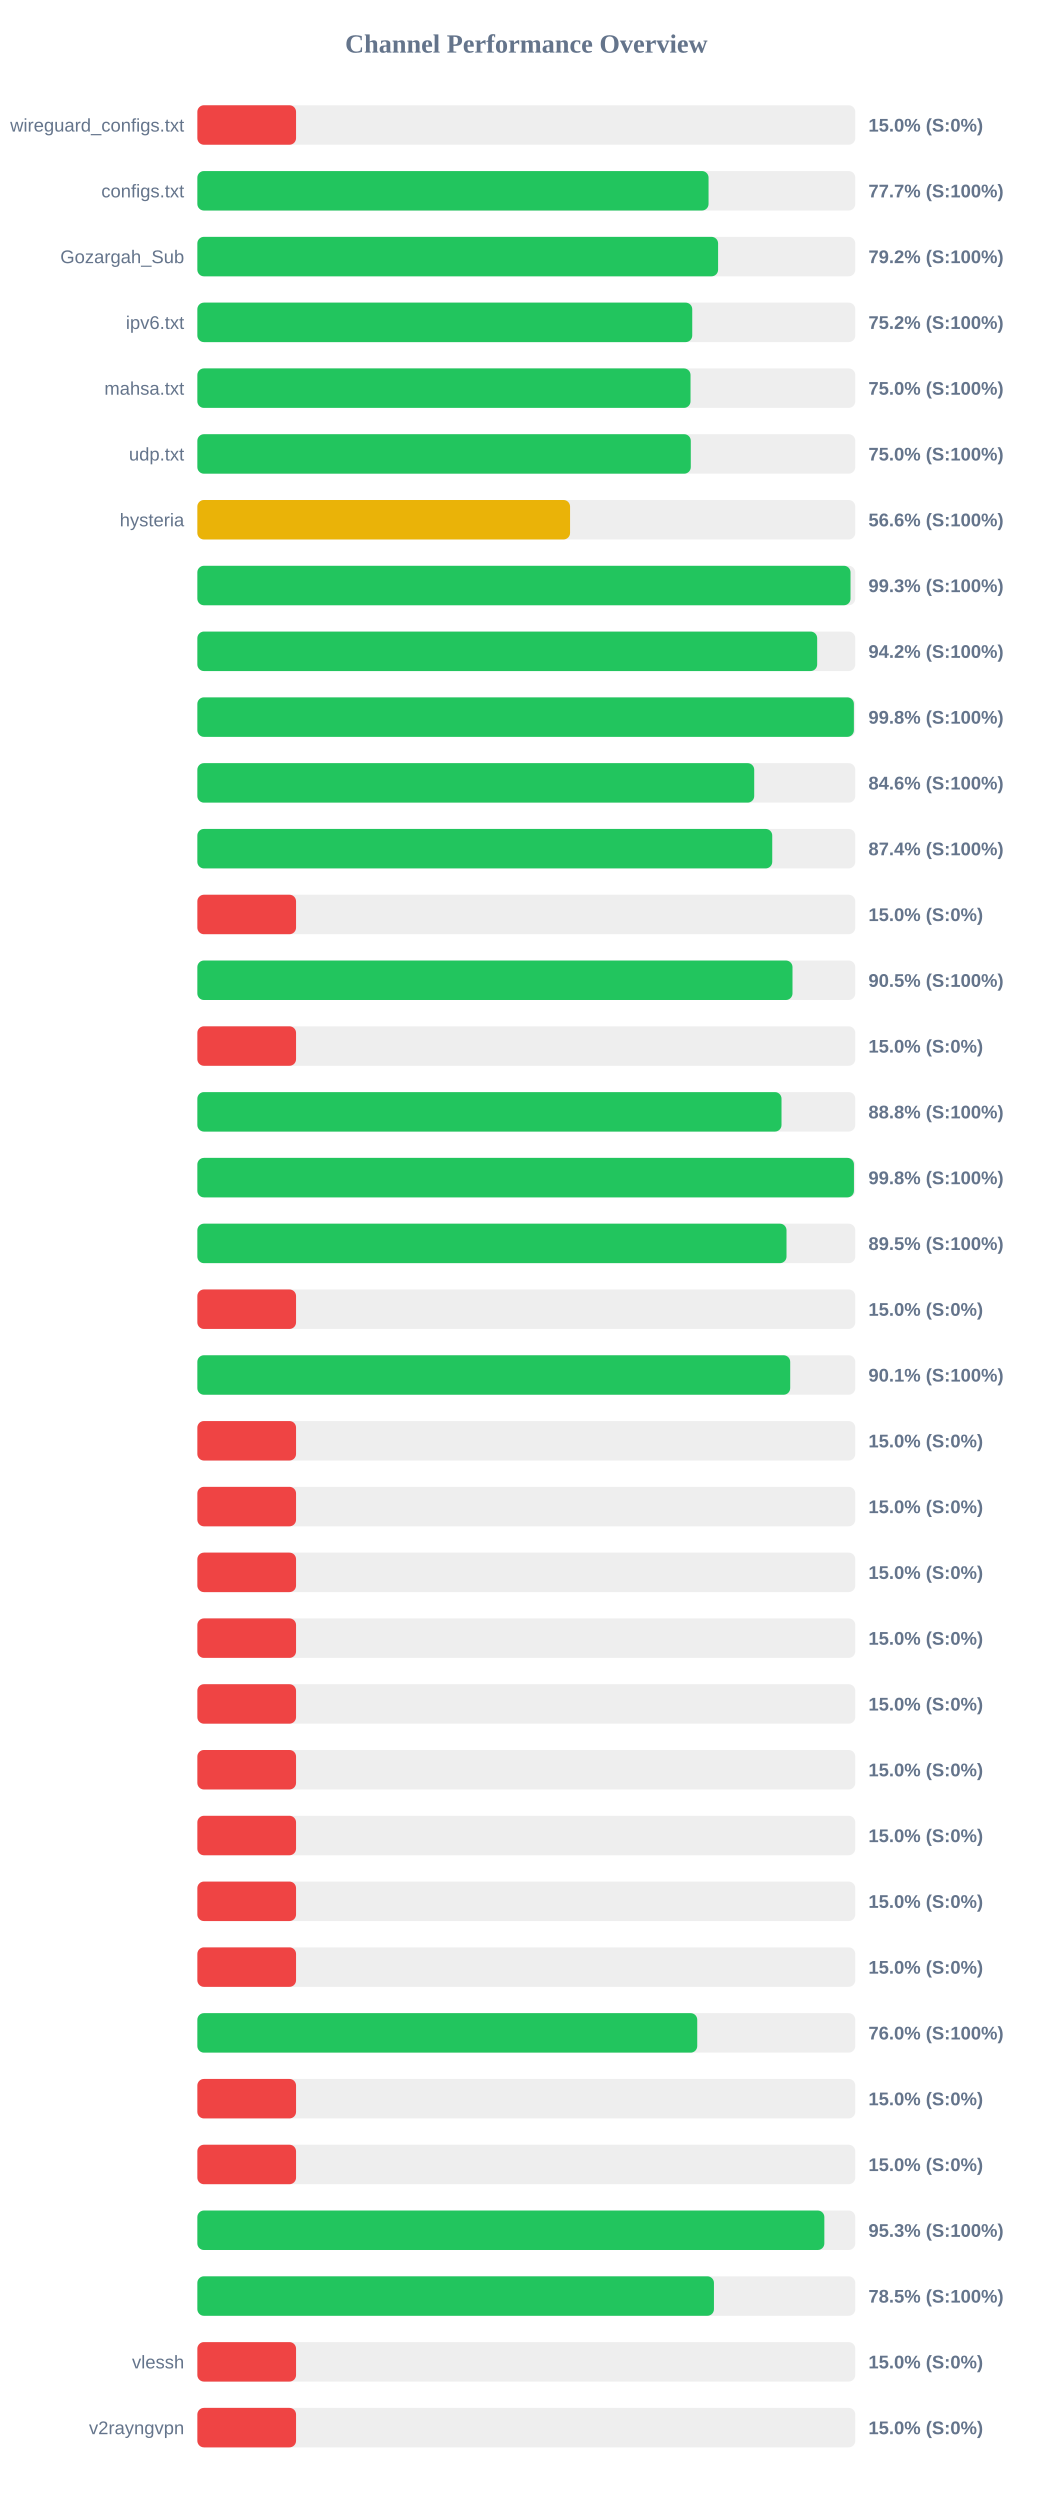
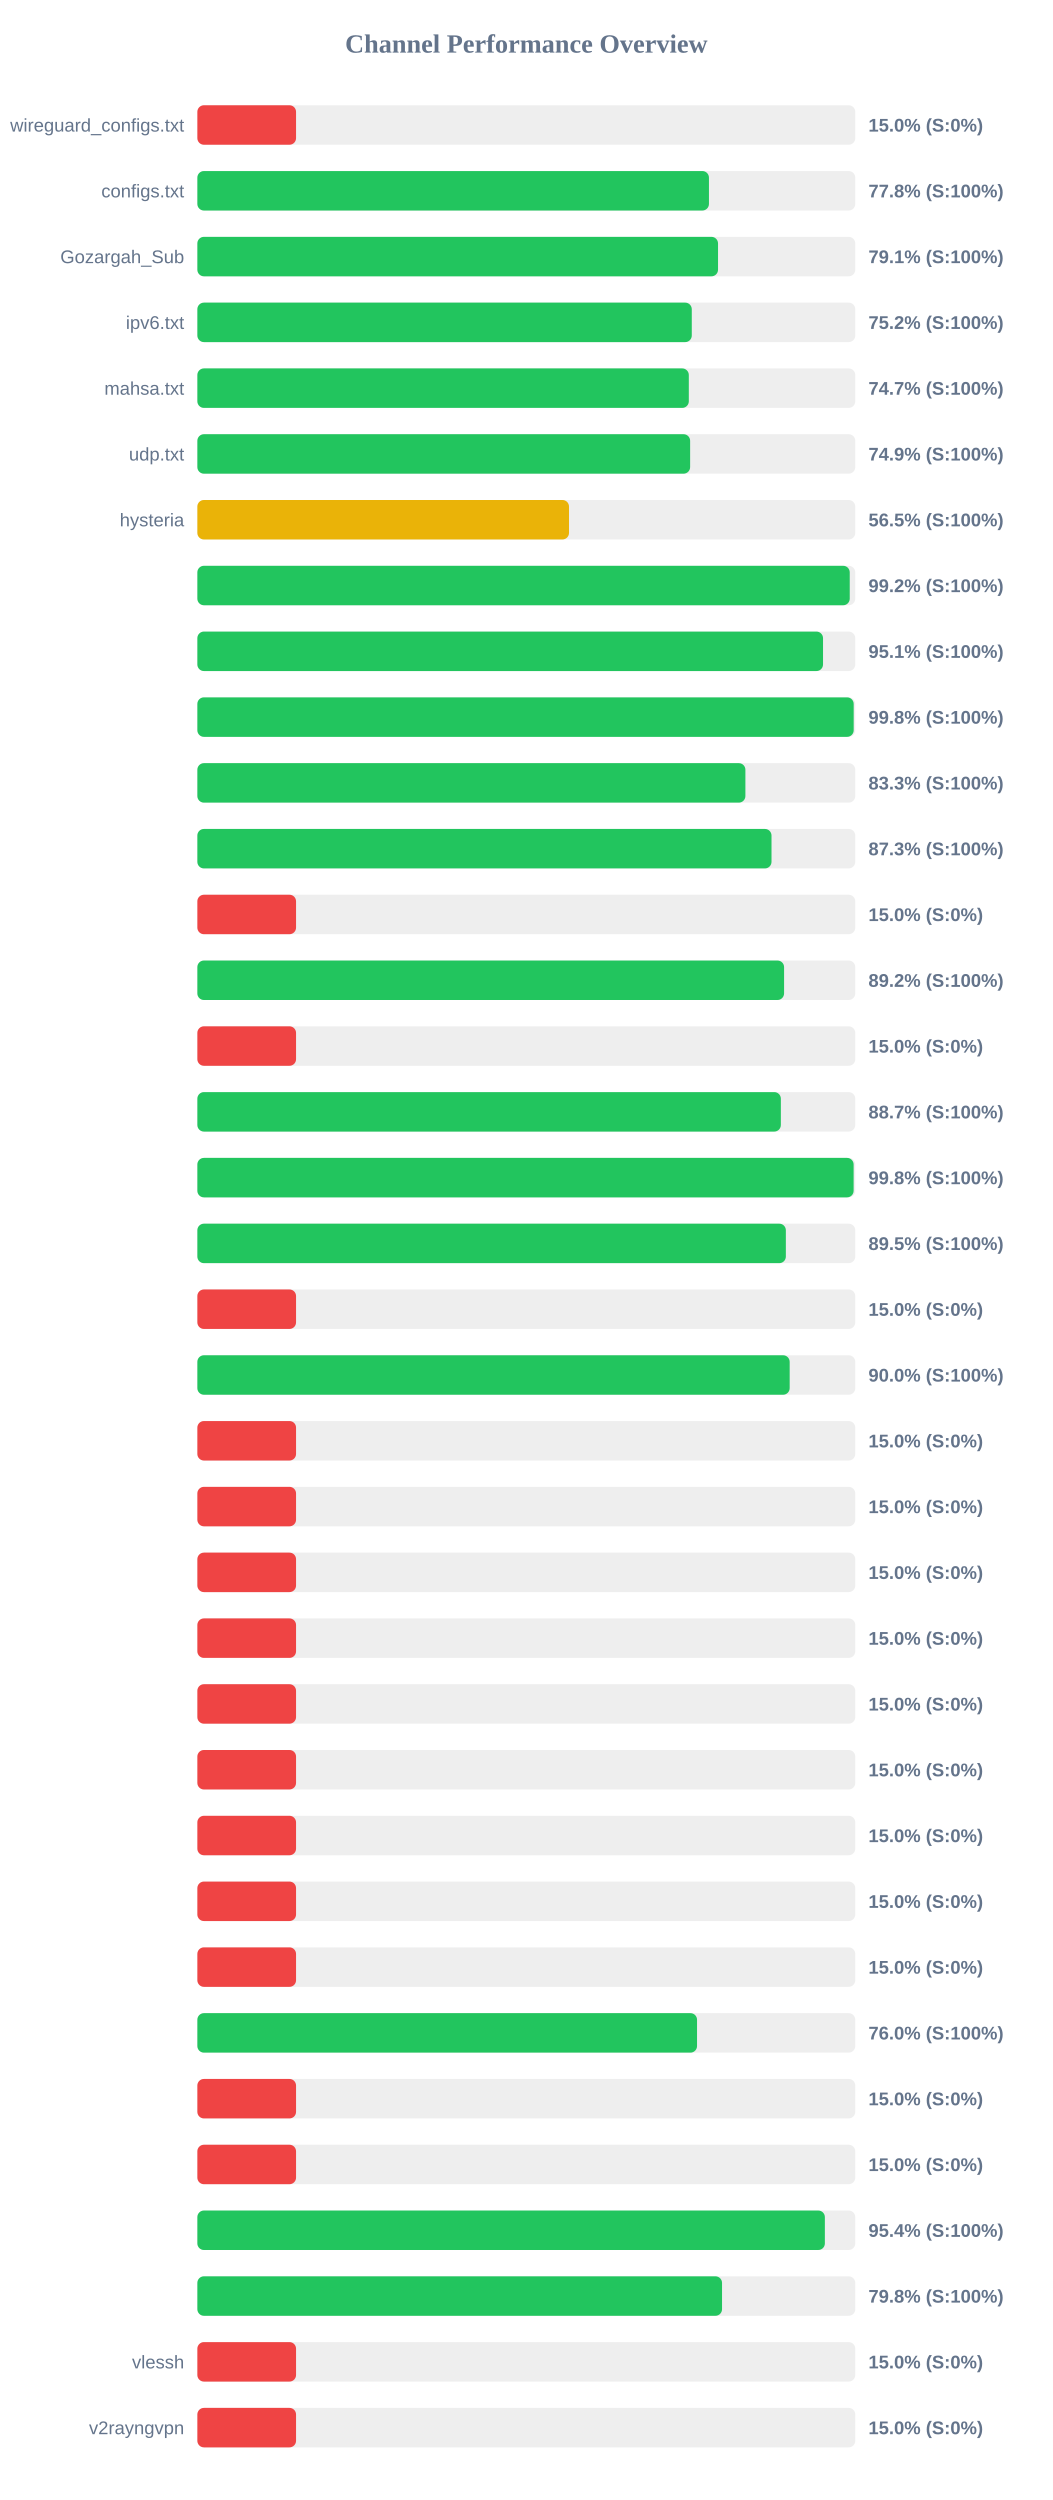
<svg xmlns="http://www.w3.org/2000/svg" width="800" height="1900" version="1.1">
  <style>
        .row { font: 14px Arial; fill: #64748b; }
        .score { font: bold 14px Arial; fill: #64748b; }
    </style>
  <text x="400" y="40" text-anchor="middle" font-size="20px" font-weight="bold" fill="#64748b">Channel Performance Overview</text>
  <rect x="150" y="80" width="500" height="30" fill="#eee" rx="5" />
  <rect x="150" y="80" width="75.0" height="30" fill="#ef4444" rx="5" />
  <text x="140" y="100" text-anchor="end" class="row">wireguard_configs.txt</text>
  <text x="660" y="100" text-anchor="start" class="score">15.0% (S:0%)</text>
  <rect x="150" y="130" width="500" height="30" fill="#eee" rx="5" />
-   <rect x="150" y="130" width="388.5" height="30" fill="#22c55e" rx="5" />
+   <rect x="150" y="130" width="388.8" height="30" fill="#22c55e" rx="5" />
  <text x="140" y="150" text-anchor="end" class="row">configs.txt</text>
-   <text x="660" y="150" text-anchor="start" class="score">77.7% (S:100%)</text>
+   <text x="660" y="150" text-anchor="start" class="score">77.8% (S:100%)</text>
  <rect x="150" y="180" width="500" height="30" fill="#eee" rx="5" />
-   <rect x="150" y="180" width="395.75" height="30" fill="#22c55e" rx="5" />
+   <rect x="150" y="180" width="395.7" height="30" fill="#22c55e" rx="5" />
  <text x="140" y="200" text-anchor="end" class="row">Gozargah_Sub</text>
-   <text x="660" y="200" text-anchor="start" class="score">79.2% (S:100%)</text>
+   <text x="660" y="200" text-anchor="start" class="score">79.1% (S:100%)</text>
  <rect x="150" y="230" width="500" height="30" fill="#eee" rx="5" />
-   <rect x="150" y="230" width="376.1" height="30" fill="#22c55e" rx="5" />
+   <rect x="150" y="230" width="375.75" height="30" fill="#22c55e" rx="5" />
  <text x="140" y="250" text-anchor="end" class="row">ipv6.txt</text>
  <text x="660" y="250" text-anchor="start" class="score">75.2% (S:100%)</text>
  <rect x="150" y="280" width="500" height="30" fill="#eee" rx="5" />
-   <rect x="150" y="280" width="374.8" height="30" fill="#22c55e" rx="5" />
+   <rect x="150" y="280" width="373.5" height="30" fill="#22c55e" rx="5" />
  <text x="140" y="300" text-anchor="end" class="row">mahsa.txt</text>
-   <text x="660" y="300" text-anchor="start" class="score">75.0% (S:100%)</text>
+   <text x="660" y="300" text-anchor="start" class="score">74.7% (S:100%)</text>
  <rect x="150" y="330" width="500" height="30" fill="#eee" rx="5" />
-   <rect x="150" y="330" width="375.0" height="30" fill="#22c55e" rx="5" />
+   <rect x="150" y="330" width="374.5" height="30" fill="#22c55e" rx="5" />
  <text x="140" y="350" text-anchor="end" class="row">udp.txt</text>
-   <text x="660" y="350" text-anchor="start" class="score">75.0% (S:100%)</text>
+   <text x="660" y="350" text-anchor="start" class="score">74.9% (S:100%)</text>
  <rect x="150" y="380" width="500" height="30" fill="#eee" rx="5" />
-   <rect x="150" y="380" width="283.25" height="30" fill="#eab308" rx="5" />
+   <rect x="150" y="380" width="282.45" height="30" fill="#eab308" rx="5" />
  <text x="140" y="400" text-anchor="end" class="row">hysteria</text>
-   <text x="660" y="400" text-anchor="start" class="score">56.6% (S:100%)</text>
+   <text x="660" y="400" text-anchor="start" class="score">56.5% (S:100%)</text>
  <rect x="150" y="430" width="500" height="30" fill="#eee" rx="5" />
-   <rect x="150" y="430" width="496.4" height="30" fill="#22c55e" rx="5" />
+   <rect x="150" y="430" width="495.8" height="30" fill="#22c55e" rx="5" />
  <text x="140" y="450" text-anchor="end" class="row" />
-   <text x="660" y="450" text-anchor="start" class="score">99.3% (S:100%)</text>
+   <text x="660" y="450" text-anchor="start" class="score">99.2% (S:100%)</text>
  <rect x="150" y="480" width="500" height="30" fill="#eee" rx="5" />
-   <rect x="150" y="480" width="471.05" height="30" fill="#22c55e" rx="5" />
+   <rect x="150" y="480" width="475.5" height="30" fill="#22c55e" rx="5" />
  <text x="140" y="500" text-anchor="end" class="row" />
-   <text x="660" y="500" text-anchor="start" class="score">94.2% (S:100%)</text>
+   <text x="660" y="500" text-anchor="start" class="score">95.1% (S:100%)</text>
  <rect x="150" y="530" width="500" height="30" fill="#eee" rx="5" />
-   <rect x="150" y="530" width="498.95" height="30" fill="#22c55e" rx="5" />
+   <rect x="150" y="530" width="498.8" height="30" fill="#22c55e" rx="5" />
  <text x="140" y="550" text-anchor="end" class="row" />
  <text x="660" y="550" text-anchor="start" class="score">99.8% (S:100%)</text>
  <rect x="150" y="580" width="500" height="30" fill="#eee" rx="5" />
-   <rect x="150" y="580" width="423.2" height="30" fill="#22c55e" rx="5" />
+   <rect x="150" y="580" width="416.5" height="30" fill="#22c55e" rx="5" />
  <text x="140" y="600" text-anchor="end" class="row" />
-   <text x="660" y="600" text-anchor="start" class="score">84.6% (S:100%)</text>
+   <text x="660" y="600" text-anchor="start" class="score">83.3% (S:100%)</text>
  <rect x="150" y="630" width="500" height="30" fill="#eee" rx="5" />
-   <rect x="150" y="630" width="436.9" height="30" fill="#22c55e" rx="5" />
+   <rect x="150" y="630" width="436.35" height="30" fill="#22c55e" rx="5" />
  <text x="140" y="650" text-anchor="end" class="row" />
-   <text x="660" y="650" text-anchor="start" class="score">87.4% (S:100%)</text>
+   <text x="660" y="650" text-anchor="start" class="score">87.3% (S:100%)</text>
  <rect x="150" y="680" width="500" height="30" fill="#eee" rx="5" />
  <rect x="150" y="680" width="75.0" height="30" fill="#ef4444" rx="5" />
  <text x="140" y="700" text-anchor="end" class="row" />
  <text x="660" y="700" text-anchor="start" class="score">15.0% (S:0%)</text>
  <rect x="150" y="730" width="500" height="30" fill="#eee" rx="5" />
-   <rect x="150" y="730" width="452.3" height="30" fill="#22c55e" rx="5" />
+   <rect x="150" y="730" width="445.9" height="30" fill="#22c55e" rx="5" />
  <text x="140" y="750" text-anchor="end" class="row" />
-   <text x="660" y="750" text-anchor="start" class="score">90.5% (S:100%)</text>
+   <text x="660" y="750" text-anchor="start" class="score">89.2% (S:100%)</text>
  <rect x="150" y="780" width="500" height="30" fill="#eee" rx="5" />
  <rect x="150" y="780" width="75.0" height="30" fill="#ef4444" rx="5" />
  <text x="140" y="800" text-anchor="end" class="row" />
  <text x="660" y="800" text-anchor="start" class="score">15.0% (S:0%)</text>
  <rect x="150" y="830" width="500" height="30" fill="#eee" rx="5" />
-   <rect x="150" y="830" width="443.95" height="30" fill="#22c55e" rx="5" />
+   <rect x="150" y="830" width="443.45" height="30" fill="#22c55e" rx="5" />
  <text x="140" y="850" text-anchor="end" class="row" />
-   <text x="660" y="850" text-anchor="start" class="score">88.8% (S:100%)</text>
+   <text x="660" y="850" text-anchor="start" class="score">88.7% (S:100%)</text>
  <rect x="150" y="880" width="500" height="30" fill="#eee" rx="5" />
-   <rect x="150" y="880" width="499.0" height="30" fill="#22c55e" rx="5" />
+   <rect x="150" y="880" width="498.75" height="30" fill="#22c55e" rx="5" />
  <text x="140" y="900" text-anchor="end" class="row" />
  <text x="660" y="900" text-anchor="start" class="score">99.8% (S:100%)</text>
  <rect x="150" y="930" width="500" height="30" fill="#eee" rx="5" />
-   <rect x="150" y="930" width="447.75" height="30" fill="#22c55e" rx="5" />
+   <rect x="150" y="930" width="447.25" height="30" fill="#22c55e" rx="5" />
  <text x="140" y="950" text-anchor="end" class="row" />
  <text x="660" y="950" text-anchor="start" class="score">89.5% (S:100%)</text>
  <rect x="150" y="980" width="500" height="30" fill="#eee" rx="5" />
  <rect x="150" y="980" width="75.0" height="30" fill="#ef4444" rx="5" />
  <text x="140" y="1000" text-anchor="end" class="row" />
  <text x="660" y="1000" text-anchor="start" class="score">15.0% (S:0%)</text>
  <rect x="150" y="1030" width="500" height="30" fill="#eee" rx="5" />
-   <rect x="150" y="1030" width="450.55" height="30" fill="#22c55e" rx="5" />
+   <rect x="150" y="1030" width="450.15" height="30" fill="#22c55e" rx="5" />
  <text x="140" y="1050" text-anchor="end" class="row" />
-   <text x="660" y="1050" text-anchor="start" class="score">90.1% (S:100%)</text>
+   <text x="660" y="1050" text-anchor="start" class="score">90.0% (S:100%)</text>
  <rect x="150" y="1080" width="500" height="30" fill="#eee" rx="5" />
  <rect x="150" y="1080" width="75.0" height="30" fill="#ef4444" rx="5" />
  <text x="140" y="1100" text-anchor="end" class="row" />
  <text x="660" y="1100" text-anchor="start" class="score">15.0% (S:0%)</text>
  <rect x="150" y="1130" width="500" height="30" fill="#eee" rx="5" />
  <rect x="150" y="1130" width="75.0" height="30" fill="#ef4444" rx="5" />
  <text x="140" y="1150" text-anchor="end" class="row" />
  <text x="660" y="1150" text-anchor="start" class="score">15.0% (S:0%)</text>
  <rect x="150" y="1180" width="500" height="30" fill="#eee" rx="5" />
  <rect x="150" y="1180" width="75.0" height="30" fill="#ef4444" rx="5" />
  <text x="140" y="1200" text-anchor="end" class="row" />
  <text x="660" y="1200" text-anchor="start" class="score">15.0% (S:0%)</text>
  <rect x="150" y="1230" width="500" height="30" fill="#eee" rx="5" />
  <rect x="150" y="1230" width="75.0" height="30" fill="#ef4444" rx="5" />
  <text x="140" y="1250" text-anchor="end" class="row" />
  <text x="660" y="1250" text-anchor="start" class="score">15.0% (S:0%)</text>
  <rect x="150" y="1280" width="500" height="30" fill="#eee" rx="5" />
  <rect x="150" y="1280" width="75.0" height="30" fill="#ef4444" rx="5" />
  <text x="140" y="1300" text-anchor="end" class="row" />
  <text x="660" y="1300" text-anchor="start" class="score">15.0% (S:0%)</text>
  <rect x="150" y="1330" width="500" height="30" fill="#eee" rx="5" />
  <rect x="150" y="1330" width="75.0" height="30" fill="#ef4444" rx="5" />
  <text x="140" y="1350" text-anchor="end" class="row" />
  <text x="660" y="1350" text-anchor="start" class="score">15.0% (S:0%)</text>
  <rect x="150" y="1380" width="500" height="30" fill="#eee" rx="5" />
  <rect x="150" y="1380" width="75.0" height="30" fill="#ef4444" rx="5" />
  <text x="140" y="1400" text-anchor="end" class="row" />
  <text x="660" y="1400" text-anchor="start" class="score">15.0% (S:0%)</text>
  <rect x="150" y="1430" width="500" height="30" fill="#eee" rx="5" />
  <rect x="150" y="1430" width="75.0" height="30" fill="#ef4444" rx="5" />
  <text x="140" y="1450" text-anchor="end" class="row" />
  <text x="660" y="1450" text-anchor="start" class="score">15.0% (S:0%)</text>
  <rect x="150" y="1480" width="500" height="30" fill="#eee" rx="5" />
  <rect x="150" y="1480" width="75.0" height="30" fill="#ef4444" rx="5" />
  <text x="140" y="1500" text-anchor="end" class="row" />
  <text x="660" y="1500" text-anchor="start" class="score">15.0% (S:0%)</text>
  <rect x="150" y="1530" width="500" height="30" fill="#eee" rx="5" />
-   <rect x="150" y="1530" width="379.9" height="30" fill="#22c55e" rx="5" />
+   <rect x="150" y="1530" width="379.75" height="30" fill="#22c55e" rx="5" />
  <text x="140" y="1550" text-anchor="end" class="row" />
  <text x="660" y="1550" text-anchor="start" class="score">76.0% (S:100%)</text>
  <rect x="150" y="1580" width="500" height="30" fill="#eee" rx="5" />
  <rect x="150" y="1580" width="75.0" height="30" fill="#ef4444" rx="5" />
  <text x="140" y="1600" text-anchor="end" class="row" />
  <text x="660" y="1600" text-anchor="start" class="score">15.0% (S:0%)</text>
  <rect x="150" y="1630" width="500" height="30" fill="#eee" rx="5" />
  <rect x="150" y="1630" width="75.0" height="30" fill="#ef4444" rx="5" />
  <text x="140" y="1650" text-anchor="end" class="row" />
  <text x="660" y="1650" text-anchor="start" class="score">15.0% (S:0%)</text>
  <rect x="150" y="1680" width="500" height="30" fill="#eee" rx="5" />
-   <rect x="150" y="1680" width="476.5" height="30" fill="#22c55e" rx="5" />
+   <rect x="150" y="1680" width="476.9" height="30" fill="#22c55e" rx="5" />
  <text x="140" y="1700" text-anchor="end" class="row" />
-   <text x="660" y="1700" text-anchor="start" class="score">95.3% (S:100%)</text>
+   <text x="660" y="1700" text-anchor="start" class="score">95.4% (S:100%)</text>
  <rect x="150" y="1730" width="500" height="30" fill="#eee" rx="5" />
-   <rect x="150" y="1730" width="392.6" height="30" fill="#22c55e" rx="5" />
+   <rect x="150" y="1730" width="398.75" height="30" fill="#22c55e" rx="5" />
  <text x="140" y="1750" text-anchor="end" class="row" />
-   <text x="660" y="1750" text-anchor="start" class="score">78.5% (S:100%)</text>
+   <text x="660" y="1750" text-anchor="start" class="score">79.8% (S:100%)</text>
  <rect x="150" y="1780" width="500" height="30" fill="#eee" rx="5" />
  <rect x="150" y="1780" width="75.0" height="30" fill="#ef4444" rx="5" />
  <text x="140" y="1800" text-anchor="end" class="row">vlessh</text>
  <text x="660" y="1800" text-anchor="start" class="score">15.0% (S:0%)</text>
  <rect x="150" y="1830" width="500" height="30" fill="#eee" rx="5" />
  <rect x="150" y="1830" width="75.0" height="30" fill="#ef4444" rx="5" />
  <text x="140" y="1850" text-anchor="end" class="row">v2rayngvpn</text>
  <text x="660" y="1850" text-anchor="start" class="score">15.0% (S:0%)</text>
</svg>
